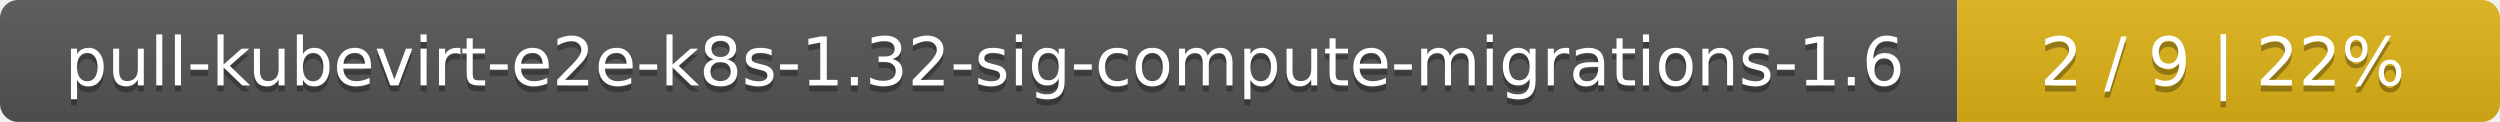
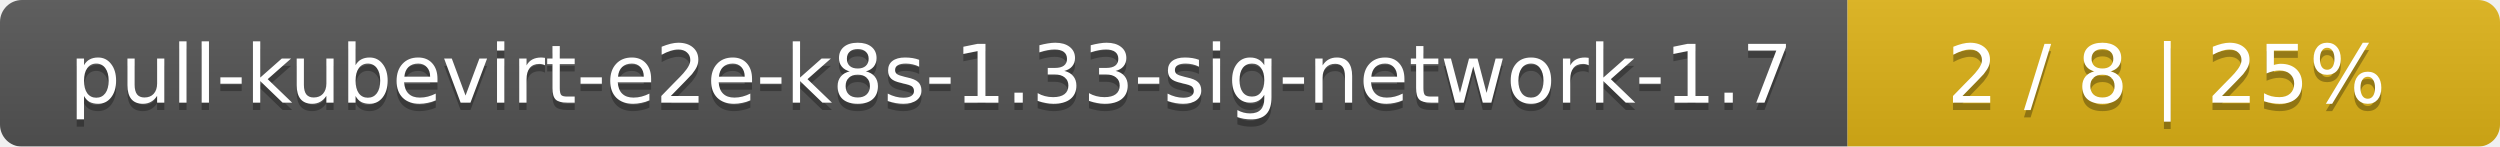
- <svg xmlns="http://www.w3.org/2000/svg" width="410" height="20">
+ <svg xmlns="http://www.w3.org/2000/svg" width="341" height="20">
  <linearGradient id="smooth" x2="0" y2="100%">
    <stop offset="0" stop-color="#bbb" stop-opacity=".1" />
    <stop offset="1" stop-opacity=".1" />
  </linearGradient>
  <mask id="round">
-     <rect width="410" height="20" rx="3" fill="#fff" />
+     <rect width="341" height="20" rx="3" fill="#fff" />
  </mask>
  <g mask="url(#round)">
-     <rect width="321" height="20" fill="#555" />
-     <rect x="321" width="89" height="20" fill="#dfb317" />
-     <rect width="410" height="20" fill="url(#smooth)" />
+     <rect width="252" height="20" fill="#555" />
+     <rect x="252" width="89" height="20" fill="#dfb317" />
+     <rect width="341" height="20" fill="url(#smooth)" />
  </g>
  <g fill="#fff" text-anchor="middle" font-family="DejaVu Sans,Verdana,Geneva,sans-serif" font-size="11">
-     <text x="161.5" y="15" fill="#010101" fill-opacity=".3">pull-kubevirt-e2e-k8s-1.32-sig-compute-migrations-1.6</text>
-     <text x="161.5" y="14">pull-kubevirt-e2e-k8s-1.32-sig-compute-migrations-1.6</text>
-     <text x="364.5" y="15" fill="#010101" fill-opacity=".3">2 / 9    |    22%</text>
-     <text x="364.5" y="14">2 / 9    |    22%</text>
+     <text x="127" y="15" fill="#010101" fill-opacity=".3">pull-kubevirt-e2e-k8s-1.33-sig-network-1.7</text>
+     <text x="127" y="14">pull-kubevirt-e2e-k8s-1.33-sig-network-1.7</text>
+     <text x="295.5" y="15" fill="#010101" fill-opacity=".3">2 / 8    |    25%</text>
+     <text x="295.5" y="14">2 / 8    |    25%</text>
  </g>
</svg>
